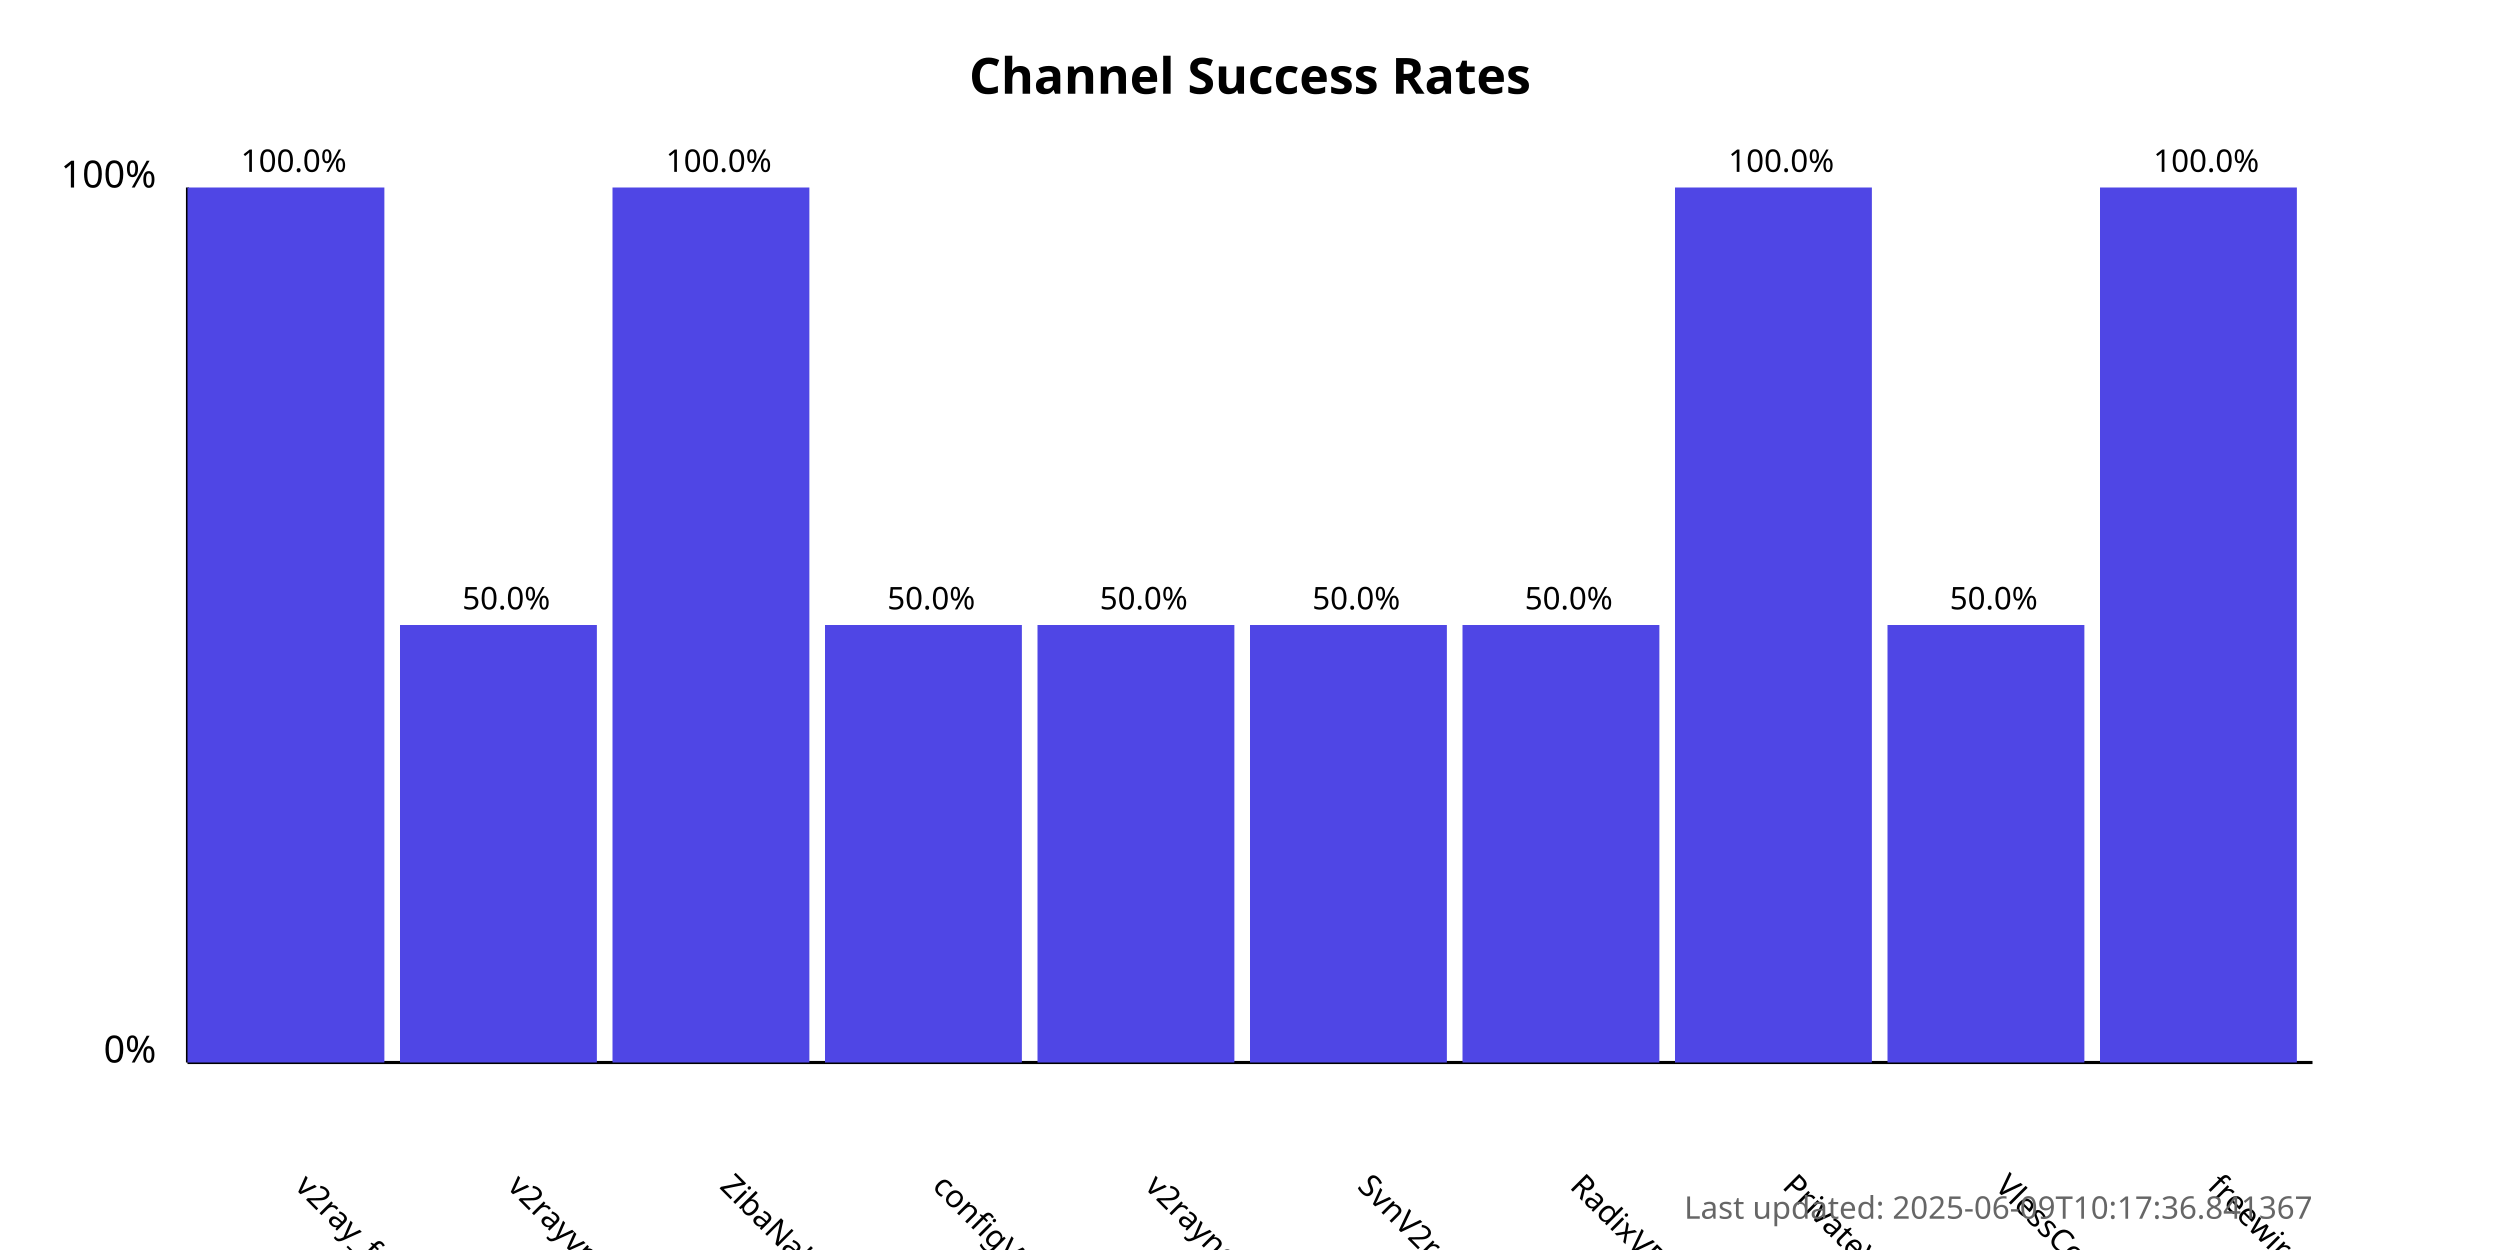
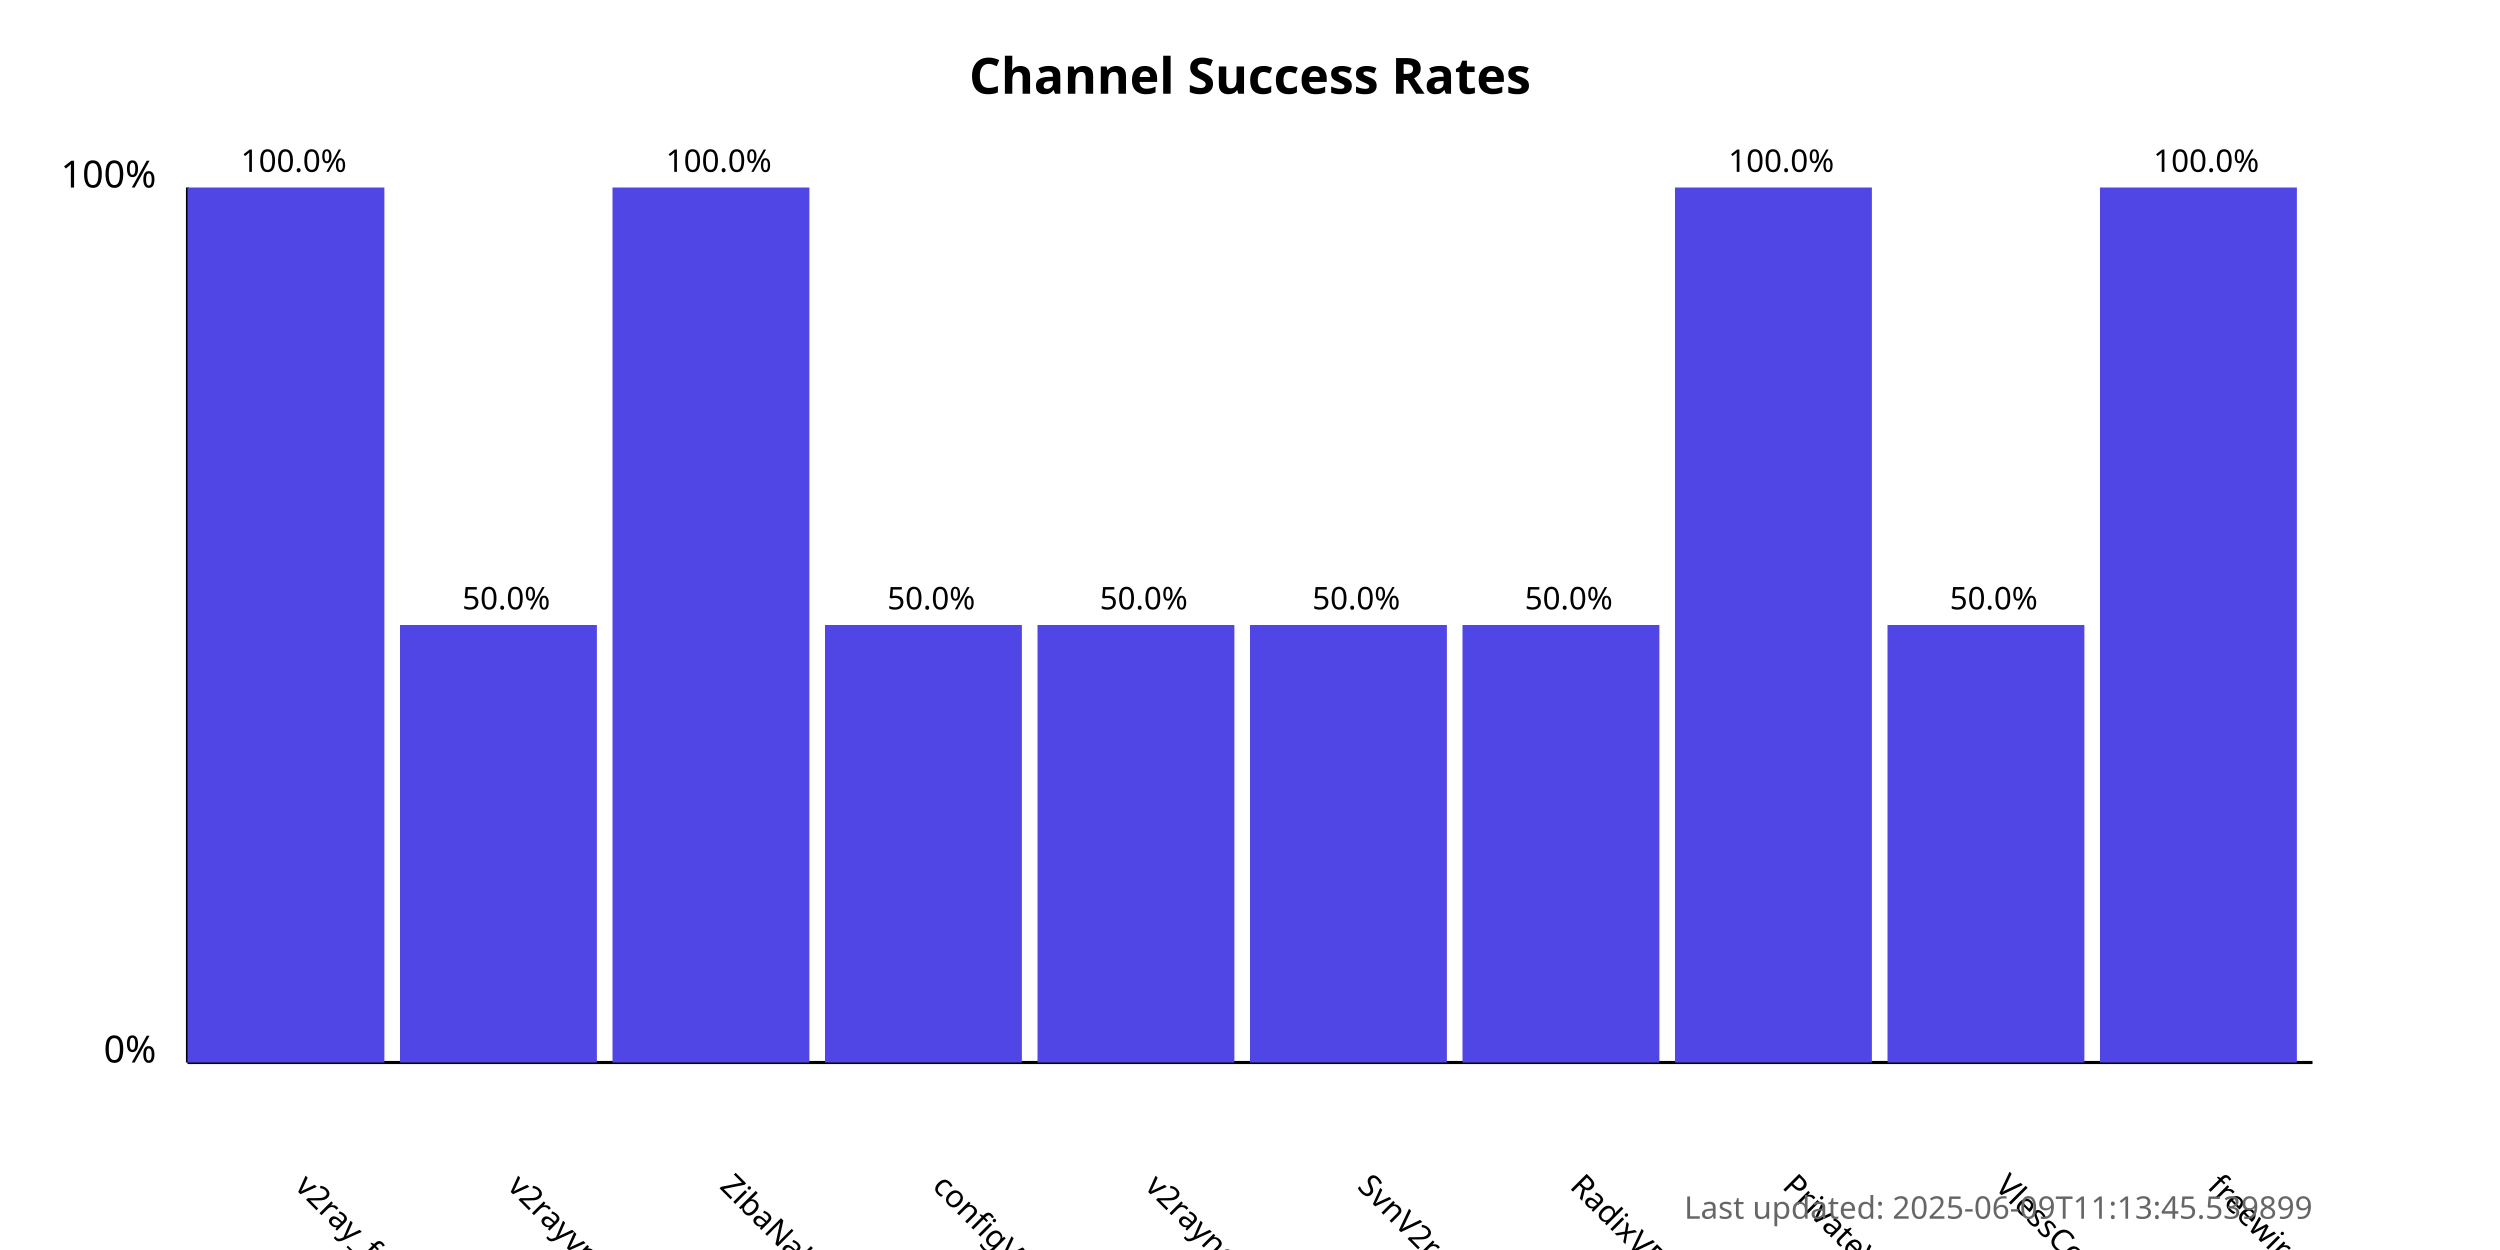
<svg xmlns="http://www.w3.org/2000/svg" width="800" height="400">
  <style>
            .chart-title { font: bold 16px sans-serif; }
            .axis-label { font: 12px sans-serif; }
            .tick-label { font: 10px sans-serif; }
            .bar { fill: #4f46e5; }
            .bar:hover { fill: #6366f1; }
            .timestamp { font: 10px sans-serif; fill: #666; }
        </style>
  <text x="400.0" y="30" text-anchor="middle" class="chart-title">
            Channel Success Rates
        </text>
  <line x1="60" y1="340" x2="60" y2="60" stroke="black" stroke-width="1" />
  <line x1="60" y1="340" x2="740" y2="340" stroke="black" stroke-width="1" />
  <text x="50" y="340" text-anchor="end" class="axis-label">0%</text>
  <text x="50" y="60" text-anchor="end" class="axis-label">100%</text>
  <g>
    <rect x="60" y="60.0" width="63.0" height="280.0" class="bar" />
    <text x="94.0" y="380" transform="rotate(45, 94.0, 380)" text-anchor="start" class="tick-label">
                v2ray_free_conf
            </text>
    <text x="94.0" y="55.0" text-anchor="middle" class="tick-label">
                100.0%
            </text>
  </g>
  <g>
    <rect x="128.0" y="200.0" width="63.0" height="140.0" class="bar" />
    <text x="162.0" y="380" transform="rotate(45, 162.0, 380)" text-anchor="start" class="tick-label">
                v2rayvpno
            </text>
    <text x="162.0" y="195.0" text-anchor="middle" class="tick-label">
                50.0%
            </text>
  </g>
  <g>
    <rect x="196.0" y="60.0" width="63.0" height="280.0" class="bar" />
    <text x="230.0" y="380" transform="rotate(45, 230.0, 380)" text-anchor="start" class="tick-label">
                ZibaNabz
            </text>
    <text x="230.0" y="55.0" text-anchor="middle" class="tick-label">
                100.0%
            </text>
  </g>
  <g>
    <rect x="264.0" y="200.0" width="63.0" height="140.0" class="bar" />
    <text x="298.0" y="380" transform="rotate(45, 298.0, 380)" text-anchor="start" class="tick-label">
                configV2rayForFree
            </text>
    <text x="298.0" y="195.0" text-anchor="middle" class="tick-label">
                50.0%
            </text>
  </g>
  <g>
    <rect x="332.0" y="200.0" width="63.0" height="140.0" class="bar" />
    <text x="366.0" y="380" transform="rotate(45, 366.0, 380)" text-anchor="start" class="tick-label">
                v2rayngvpn
            </text>
    <text x="366.0" y="195.0" text-anchor="middle" class="tick-label">
                50.0%
            </text>
  </g>
  <g>
    <rect x="400.0" y="200.0" width="63.0" height="140.0" class="bar" />
    <text x="434.0" y="380" transform="rotate(45, 434.0, 380)" text-anchor="start" class="tick-label">
                SvnV2ray
            </text>
    <text x="434.0" y="195.0" text-anchor="middle" class="tick-label">
                50.0%
            </text>
  </g>
  <g>
    <rect x="468.0" y="200.0" width="63.0" height="140.0" class="bar" />
    <text x="502.0" y="380" transform="rotate(45, 502.0, 380)" text-anchor="start" class="tick-label">
                RadixVPN
            </text>
    <text x="502.0" y="195.0" text-anchor="middle" class="tick-label">
                50.0%
            </text>
  </g>
  <g>
    <rect x="536.0" y="60.0" width="63.0" height="280.0" class="bar" />
    <text x="570.0" y="380" transform="rotate(45, 570.0, 380)" text-anchor="start" class="tick-label">
                PrivateVPNs
            </text>
    <text x="570.0" y="55.0" text-anchor="middle" class="tick-label">
                100.0%
            </text>
  </g>
  <g>
    <rect x="604.0" y="200.0" width="63.0" height="140.0" class="bar" />
    <text x="638.0" y="380" transform="rotate(45, 638.0, 380)" text-anchor="start" class="tick-label">
                VlessConfig
            </text>
    <text x="638.0" y="195.0" text-anchor="middle" class="tick-label">
                50.0%
            </text>
  </g>
  <g>
    <rect x="672.0" y="60.0" width="63.0" height="280.0" class="bar" />
    <text x="706.0" y="380" transform="rotate(45, 706.0, 380)" text-anchor="start" class="tick-label">
                freewireguard
            </text>
    <text x="706.0" y="55.0" text-anchor="middle" class="tick-label">
                100.0%
            </text>
  </g>
  <text x="740" y="390" text-anchor="end" class="timestamp">
-             Last updated: 2025-06-09T10:17:36.841367
+             Last updated: 2025-06-09T11:13:45.539899
        </text>
</svg>
